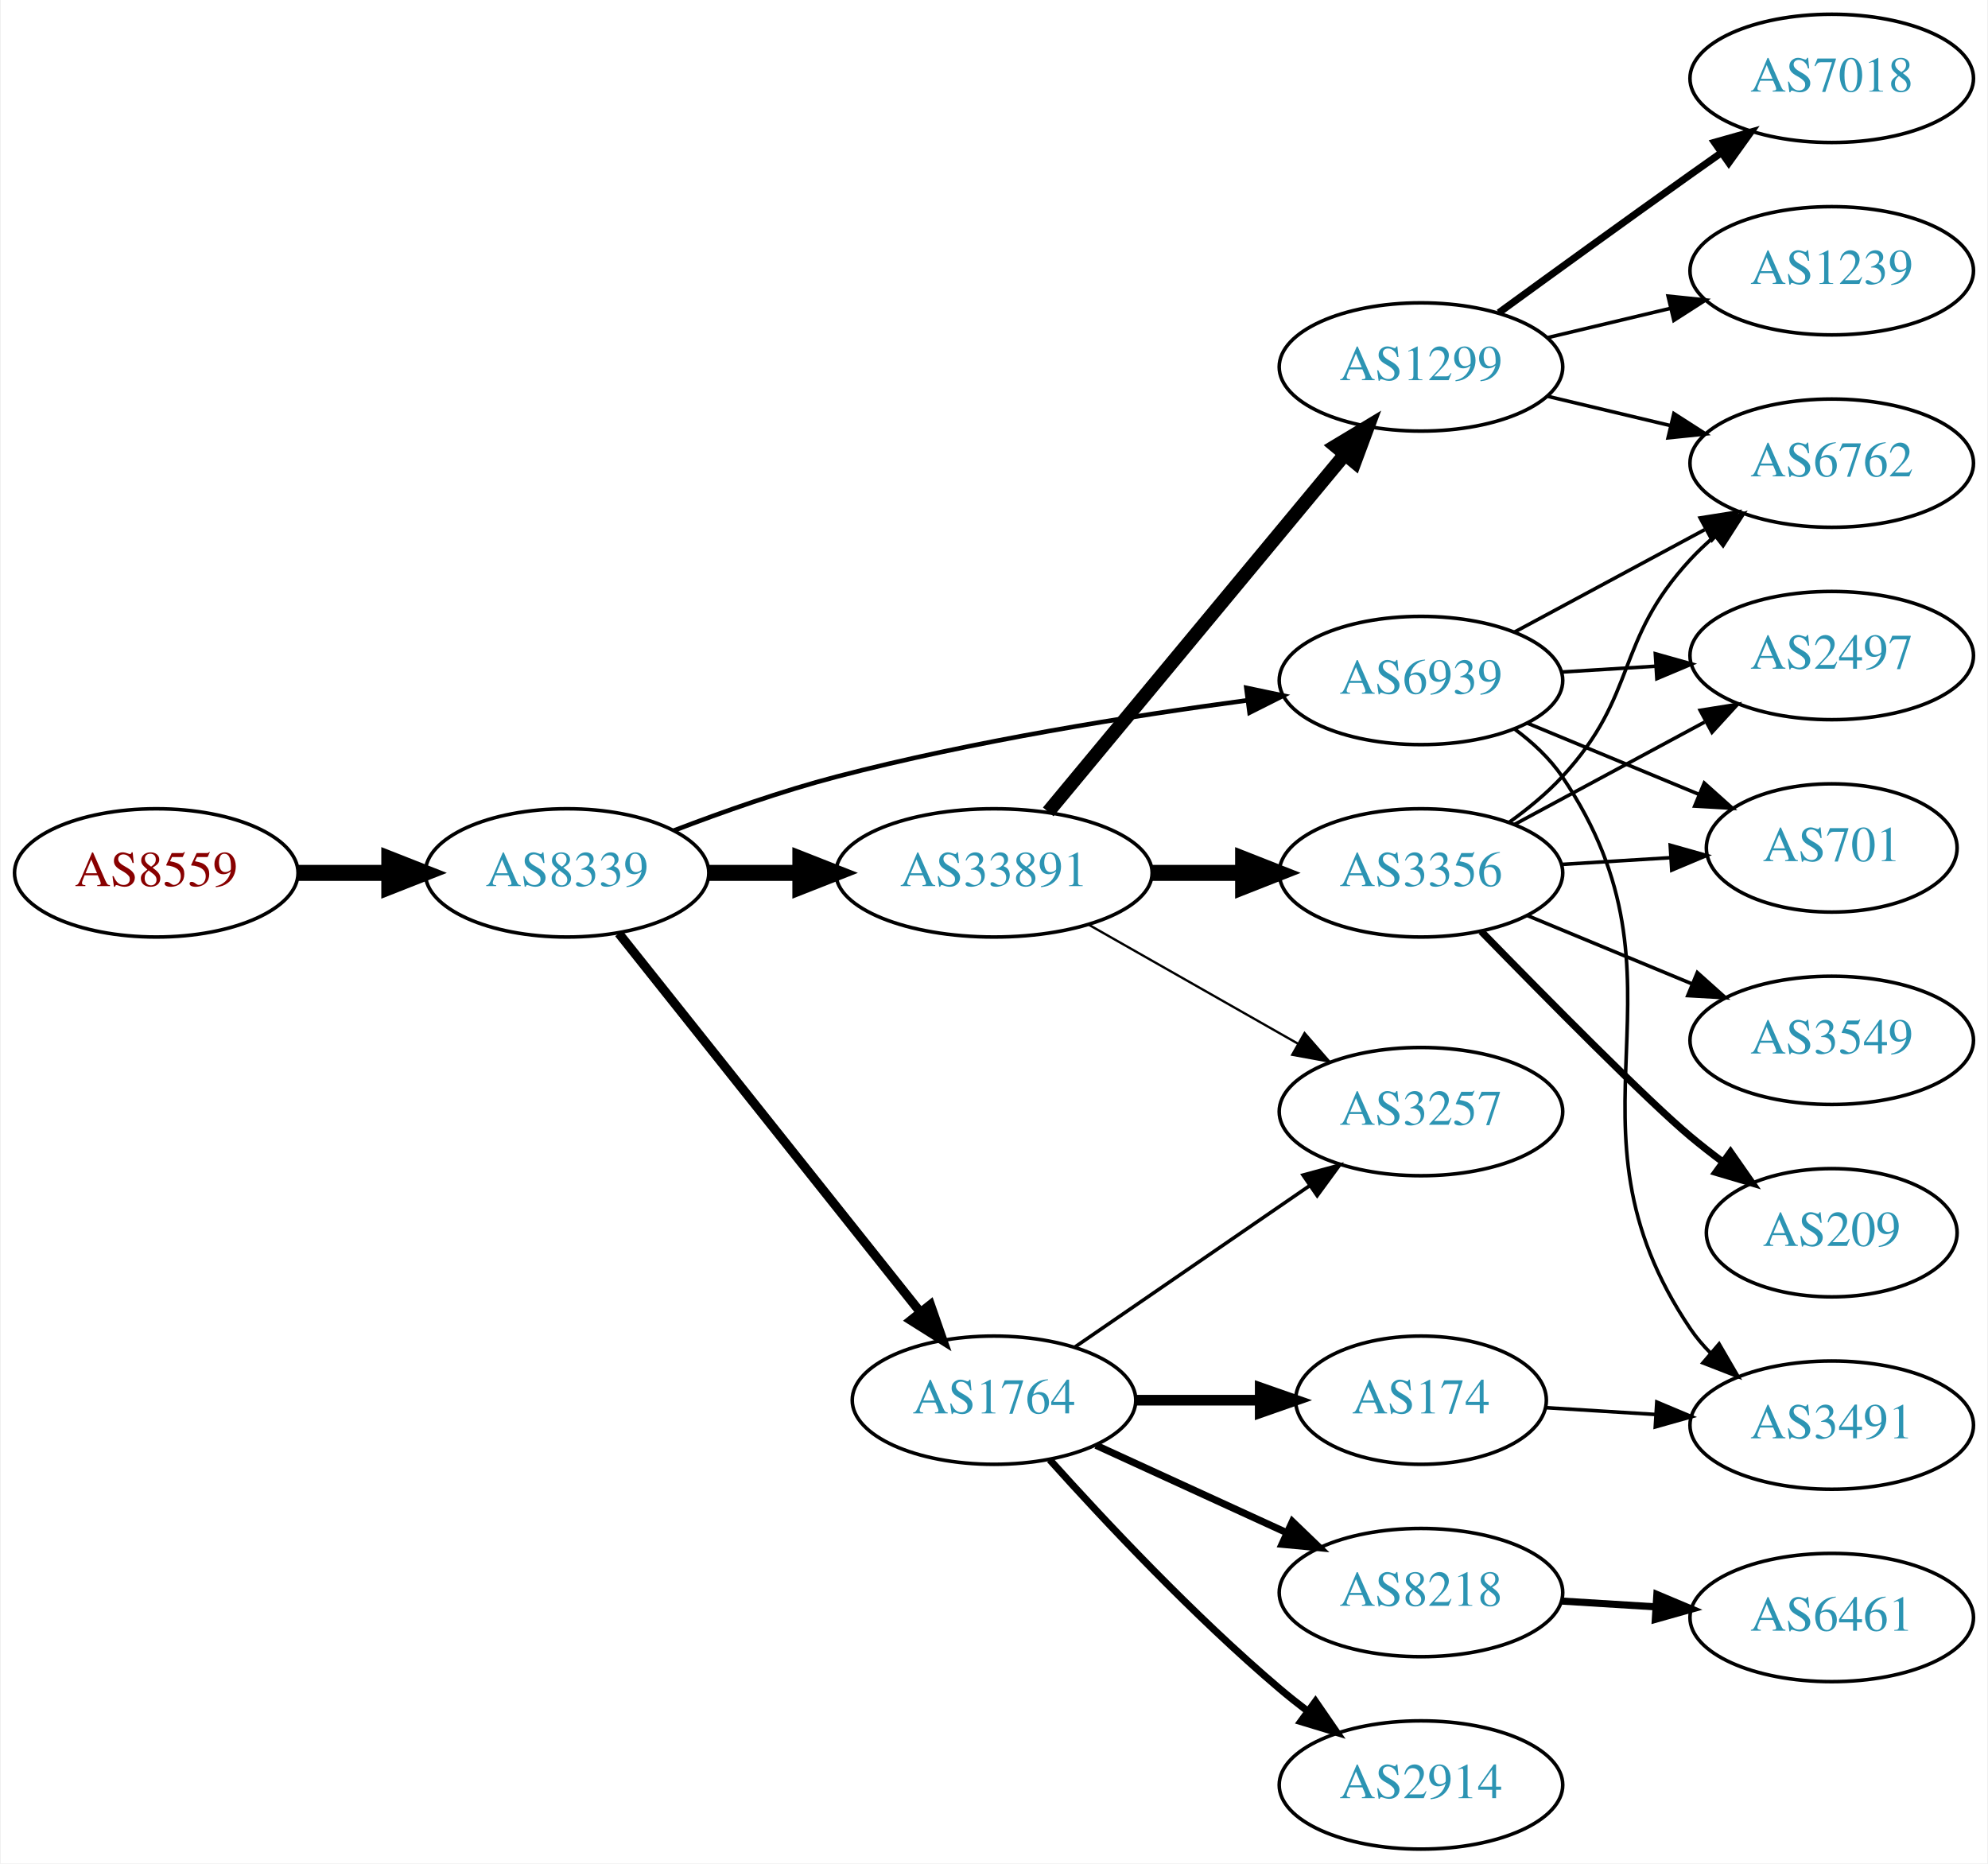
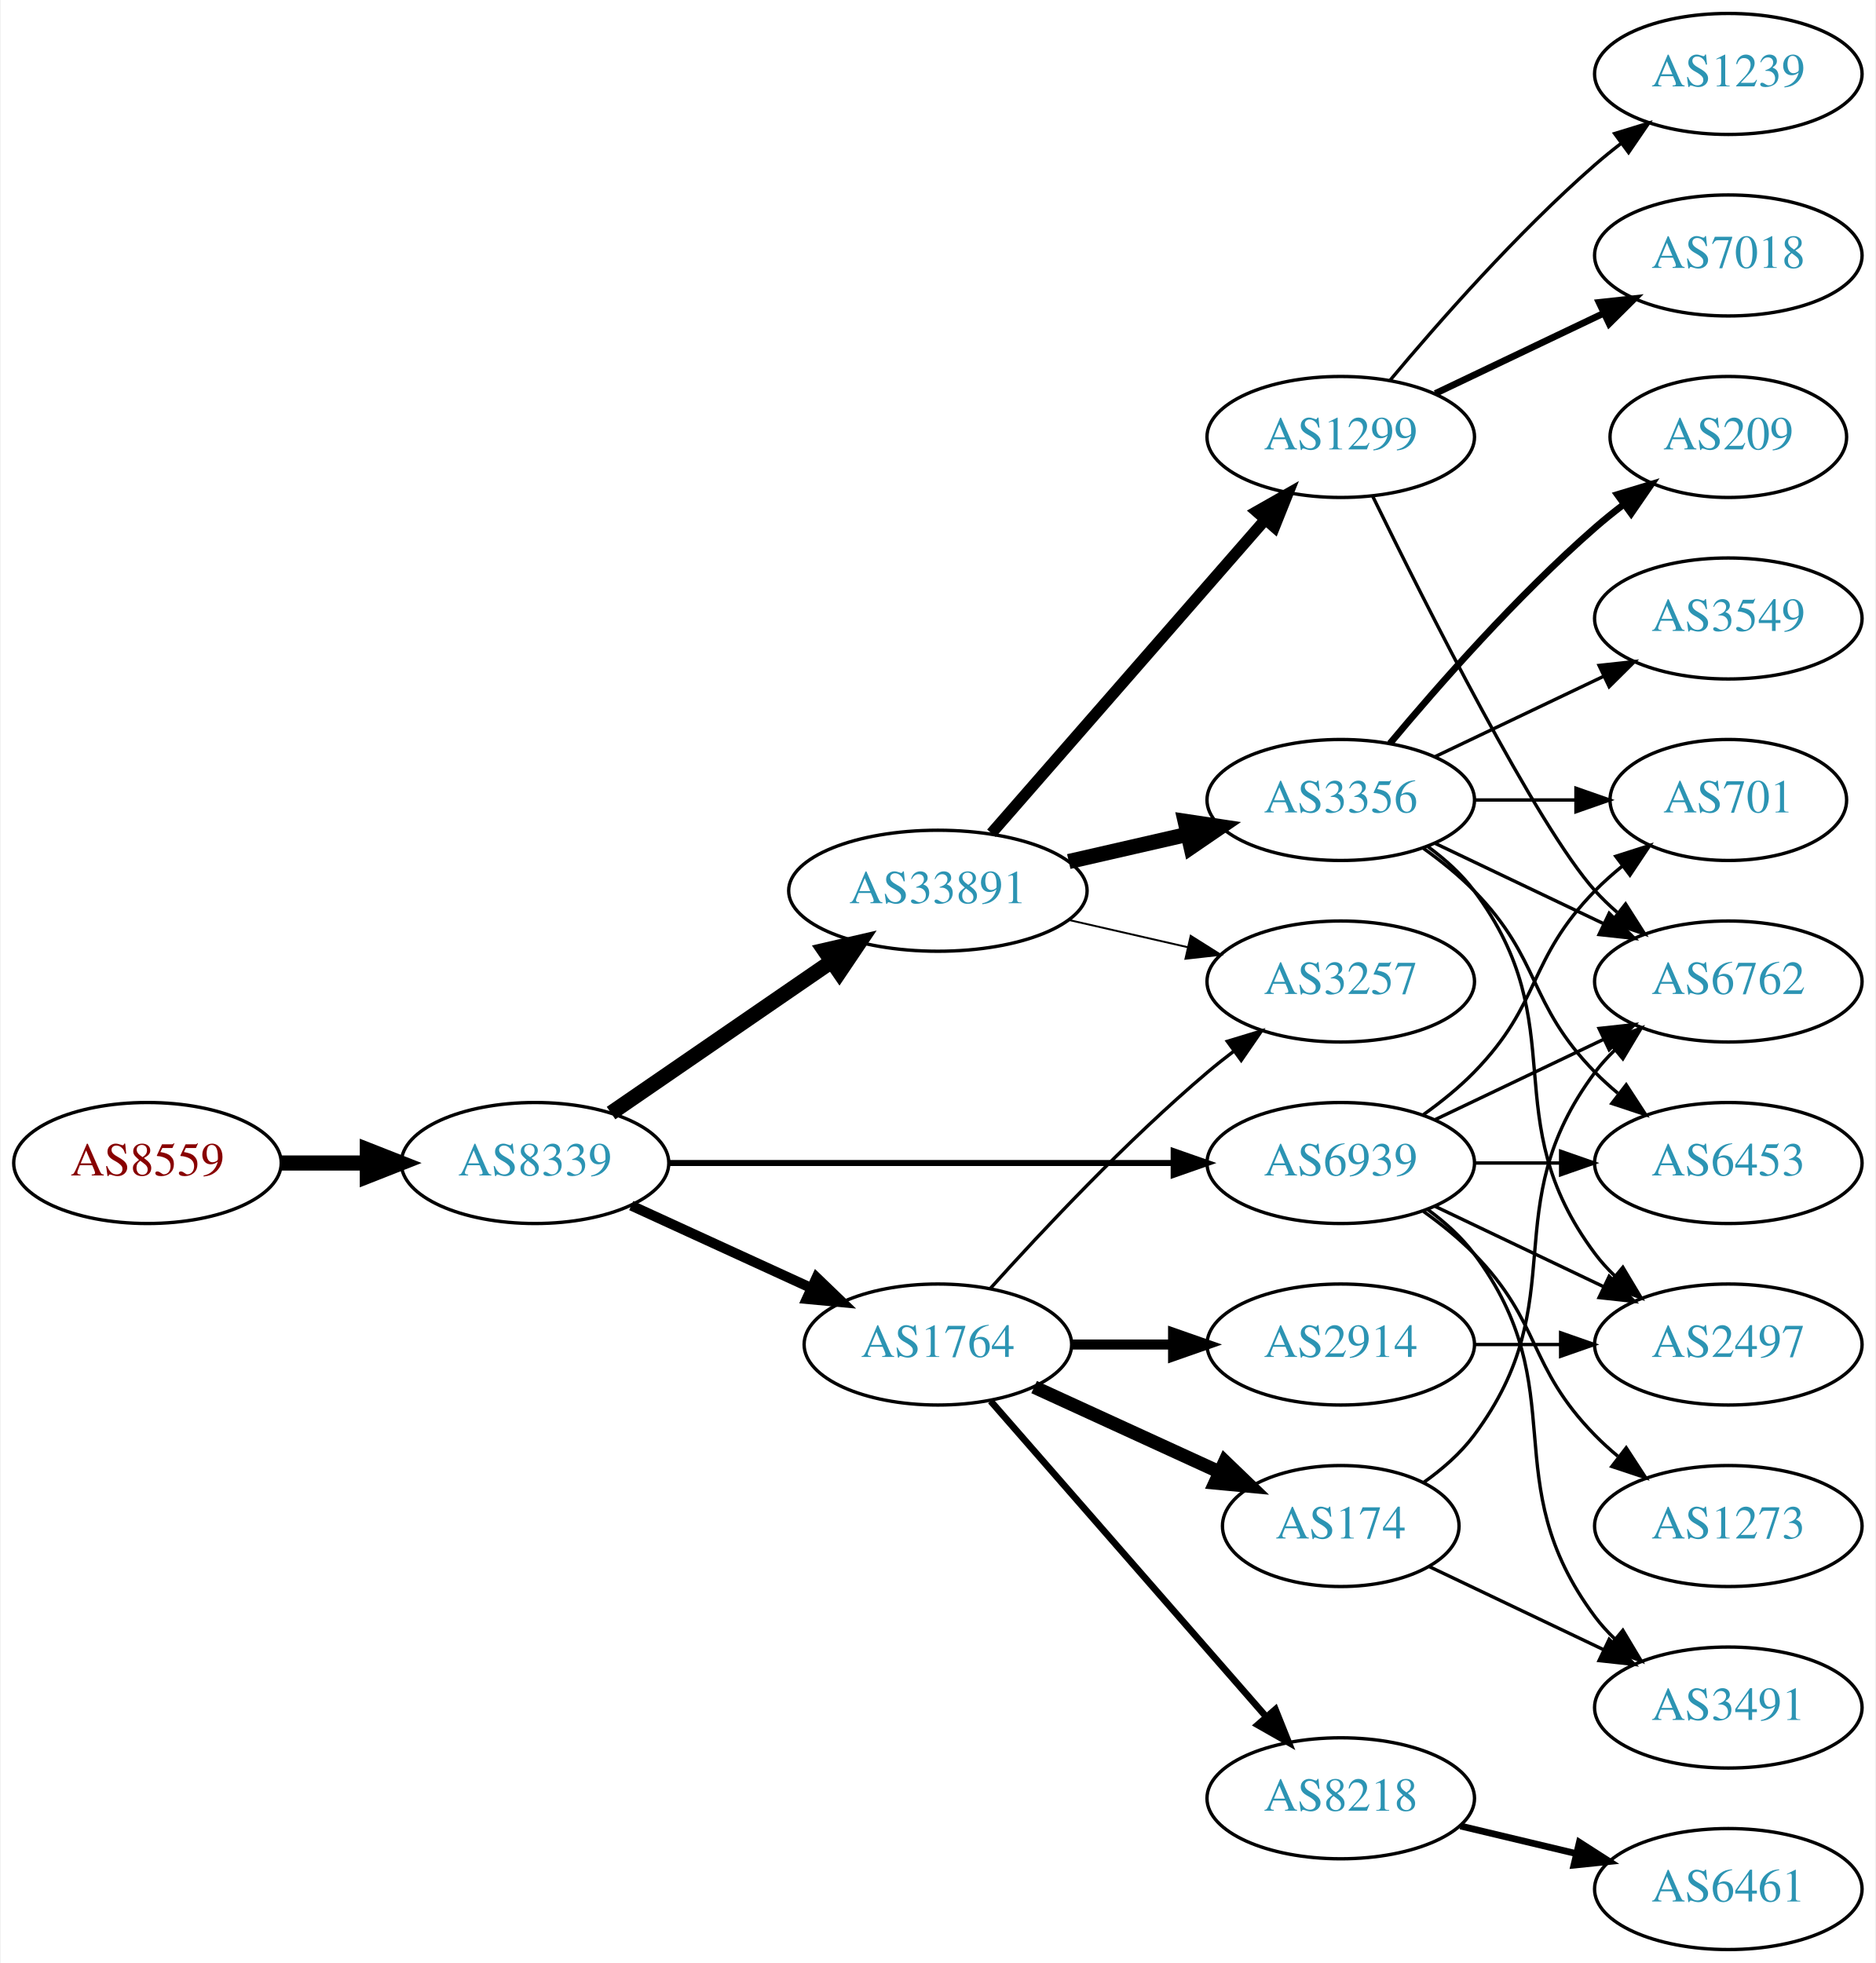
- <svg xmlns="http://www.w3.org/2000/svg" xmlns:xlink="http://www.w3.org/1999/xlink" width="558pt" height="523pt" viewBox="0.00 0.00 557.56 523.00">
-   <g id="graph0" class="graph" transform="scale(1 1) rotate(0) translate(4 519)">
-     <polygon fill="white" stroke="none" points="-4,4 -4,-519 553.564,-519 553.564,4 -4,4" />
+ <svg xmlns="http://www.w3.org/2000/svg" xmlns:xlink="http://www.w3.org/1999/xlink" width="558pt" height="584pt" viewBox="0.00 0.00 557.56 584.00">
+   <g id="graph0" class="graph" transform="scale(1 1) rotate(0) translate(4 580)">
+     <polygon fill="white" stroke="none" points="-4,4 -4,-580 553.564,-580 553.564,4 -4,4" />
    <g id="node1" class="node">
      <g id="a_node1">
        <a xlink:href="/asn/8559" xlink:title="AS8559 ~ WELLCOM [AT]">
-           <ellipse fill="#ffffff" stroke="black" cx="39.647" cy="-274" rx="39.794" ry="18" />
-           <text text-anchor="middle" x="39.647" y="-270.3" font-family="Times,serif" font-size="14.00" fill="#880000">AS8559</text>
+           <ellipse fill="#ffffff" stroke="black" cx="39.647" cy="-234" rx="39.794" ry="18" />
+           <text text-anchor="middle" x="39.647" y="-230.3" font-family="Times,serif" font-size="14.00" fill="#880000">AS8559</text>
        </a>
      </g>
    </g>
    <g id="node2" class="node">
      <g id="a_node2">
        <a xlink:href="/asn/8339" xlink:title="AS8339 ~ kabelplus GmbH [AT]">
-           <ellipse fill="#ffffff" stroke="black" cx="154.939" cy="-274" rx="39.794" ry="18" />
-           <text text-anchor="middle" x="154.939" y="-270.3" font-family="Times,serif" font-size="14.00" fill="#2c94b3">AS8339</text>
+           <ellipse fill="#ffffff" stroke="black" cx="154.939" cy="-234" rx="39.794" ry="18" />
+           <text text-anchor="middle" x="154.939" y="-230.3" font-family="Times,serif" font-size="14.00" fill="#2c94b3">AS8339</text>
        </a>
      </g>
    </g>
    <g id="edge1" class="edge">
-       <path fill="none" stroke="black" stroke-width="4.5" d="M79.319,-274C87.522,-274 96.286,-274 104.818,-274" />
-       <polygon fill="black" stroke="black" stroke-width="4.5" points="105.057,-277.938 115.057,-274 105.057,-270.063 105.057,-277.938" />
+       <path fill="none" stroke="black" stroke-width="4.5" d="M79.319,-234C87.522,-234 96.286,-234 104.818,-234" />
+       <polygon fill="black" stroke="black" stroke-width="4.5" points="105.057,-237.938 115.057,-234 105.057,-230.063 105.057,-237.938" />
    </g>
    <g id="node3" class="node">
      <g id="a_node3">
        <a xlink:href="/asn/33891" xlink:title="AS33891 ~ CORE-BACKBONE GMBH GLOBAL NETWORK [DE]">
-           <ellipse fill="#ffffff" stroke="black" cx="274.782" cy="-274" rx="44.393" ry="18" />
-           <text text-anchor="middle" x="274.782" y="-270.3" font-family="Times,serif" font-size="14.00" fill="#2c94b3">AS33891</text>
+           <ellipse fill="#ffffff" stroke="black" cx="274.782" cy="-315" rx="44.393" ry="18" />
+           <text text-anchor="middle" x="274.782" y="-311.3" font-family="Times,serif" font-size="14.00" fill="#2c94b3">AS33891</text>
        </a>
      </g>
    </g>
    <g id="edge2" class="edge">
-       <path fill="none" stroke="black" stroke-width="4.5" d="M194.852,-274C202.955,-274 211.63,-274 220.156,-274" />
-       <polygon fill="black" stroke="black" stroke-width="4.5" points="220.434,-277.938 230.434,-274 220.434,-270.063 220.434,-277.938" />
+       <path fill="none" stroke="black" stroke-width="4.5" d="M177.554,-248.857C195.926,-261.485 222.519,-279.764 243.095,-293.907" />
+       <polygon fill="black" stroke="black" stroke-width="4.5" points="241.033,-297.268 251.504,-299.687 245.494,-290.778 241.033,-297.268" />
    </g>
    <g id="node4" class="node">
      <g id="a_node4">
        <a xlink:href="/asn/1764" xlink:title="AS1764 ~ NEXTLAYER-AS [AT]">
-           <ellipse fill="#ffffff" stroke="black" cx="274.782" cy="-126" rx="39.794" ry="18" />
-           <text text-anchor="middle" x="274.782" y="-122.3" font-family="Times,serif" font-size="14.00" fill="#2c94b3">AS1764</text>
+           <ellipse fill="#ffffff" stroke="black" cx="274.782" cy="-180" rx="39.794" ry="18" />
+           <text text-anchor="middle" x="274.782" y="-176.3" font-family="Times,serif" font-size="14.00" fill="#2c94b3">AS1764</text>
        </a>
      </g>
    </g>
    <g id="edge3" class="edge">
-       <path fill="none" stroke="black" stroke-width="2.571" d="M169.457,-257.023C190.235,-230.927 230.127,-180.827 254.108,-150.708" />
-       <polygon fill="black" stroke="black" stroke-width="2.571" points="256.931,-152.783 260.422,-142.779 251.455,-148.422 256.931,-152.783" />
+       <path fill="none" stroke="black" stroke-width="3" d="M183.568,-221.339C199.525,-214.027 219.796,-204.739 237.079,-196.819" />
+       <polygon fill="black" stroke="black" stroke-width="3" points="238.693,-199.929 246.326,-192.581 235.777,-193.565 238.693,-199.929" />
    </g>
    <g id="node5" class="node">
      <g id="a_node5">
        <a xlink:href="/asn/6939" xlink:title="AS6939 ~ Hurricane Electric LLC [US]">
-           <ellipse fill="#ffffff" stroke="black" cx="394.625" cy="-328" rx="39.794" ry="18" />
-           <text text-anchor="middle" x="394.625" y="-324.3" font-family="Times,serif" font-size="14.00" fill="#2c94b3">AS6939</text>
+           <ellipse fill="#ffffff" stroke="black" cx="394.625" cy="-234" rx="39.794" ry="18" />
+           <text text-anchor="middle" x="394.625" y="-230.3" font-family="Times,serif" font-size="14.00" fill="#2c94b3">AS6939</text>
        </a>
      </g>
    </g>
    <g id="edge4" class="edge">
-       <path fill="none" stroke="black" stroke-width="1.286" d="M184.974,-285.903C198.632,-291.138 215.252,-296.993 230.586,-301 268.784,-310.981 313.025,-318.033 345.775,-322.421" />
-       <polygon fill="black" stroke="black" stroke-width="1.286" points="345.614,-325.93 355.983,-323.753 346.519,-318.989 345.614,-325.93" />
+       <path fill="none" stroke="black" stroke-width="1.8" d="M194.657,-234C235.575,-234 300.215,-234 344.649,-234" />
+       <polygon fill="black" stroke="black" stroke-width="1.8" points="344.924,-237.5 354.924,-234 344.924,-230.5 344.924,-237.5" />
    </g>
    <g id="node6" class="node">
      <g id="a_node6">
        <a xlink:href="/asn/1299" xlink:title="AS1299 ~ Telia Carrier [EU]">
-           <ellipse fill="#ffffff" stroke="black" cx="394.625" cy="-416" rx="39.794" ry="18" />
-           <text text-anchor="middle" x="394.625" y="-412.3" font-family="Times,serif" font-size="14.00" fill="#2c94b3">AS1299</text>
+           <ellipse fill="#ffffff" stroke="black" cx="394.625" cy="-450" rx="39.794" ry="18" />
+           <text text-anchor="middle" x="394.625" y="-446.3" font-family="Times,serif" font-size="14.00" fill="#2c94b3">AS1299</text>
        </a>
      </g>
    </g>
    <g id="edge5" class="edge">
-       <path fill="none" stroke="black" stroke-width="3.857" d="M289.997,-291.129C310.723,-316.104 349.354,-362.654 373.145,-391.322" />
-       <polygon fill="black" stroke="black" stroke-width="3.857" points="370.646,-393.792 379.726,-399.252 376.033,-389.321 370.646,-393.792" />
+       <path fill="none" stroke="black" stroke-width="3.375" d="M290.707,-332.098C311.249,-355.631 348.368,-398.155 371.965,-425.187" />
+       <polygon fill="black" stroke="black" stroke-width="3.375" points="369.608,-427.809 378.821,-433.041 374.882,-423.206 369.608,-427.809" />
    </g>
    <g id="node7" class="node">
      <g id="a_node7">
-         <a xlink:href="/asn/3257" xlink:title="AS3257 ~ GTT [DE]">
-           <ellipse fill="#ffffff" stroke="black" cx="394.625" cy="-207" rx="39.794" ry="18" />
-           <text text-anchor="middle" x="394.625" y="-203.3" font-family="Times,serif" font-size="14.00" fill="#2c94b3">AS3257</text>
+         <a xlink:href="/asn/3356" xlink:title="AS3356 ~ Level 3 Parent, LLC [US]">
+           <ellipse fill="#ffffff" stroke="black" cx="394.625" cy="-342" rx="39.794" ry="18" />
+           <text text-anchor="middle" x="394.625" y="-338.3" font-family="Times,serif" font-size="14.00" fill="#2c94b3">AS3356</text>
        </a>
      </g>
    </g>
    <g id="edge6" class="edge">
-       <path fill="none" stroke="black" stroke-width="0.643" d="M301.352,-259.462C318.571,-249.672 341.457,-236.66 360.128,-226.045" />
-       <polygon fill="black" stroke="black" stroke-width="0.643" points="361.949,-229.036 368.912,-221.05 358.489,-222.95 361.949,-229.036" />
+       <path fill="none" stroke="black" stroke-width="4.5" d="M313.717,-323.692C324.957,-326.267 337.37,-329.111 348.993,-331.774" />
+       <polygon fill="black" stroke="black" stroke-width="4.5" points="348.328,-335.661 358.955,-334.057 350.087,-327.985 348.328,-335.661" />
    </g>
    <g id="node8" class="node">
      <g id="a_node8">
-         <a xlink:href="/asn/3356" xlink:title="AS3356 ~ Level 3 Parent, LLC [US]">
-           <ellipse fill="#ffffff" stroke="black" cx="394.625" cy="-274" rx="39.794" ry="18" />
-           <text text-anchor="middle" x="394.625" y="-270.3" font-family="Times,serif" font-size="14.00" fill="#2c94b3">AS3356</text>
+         <a xlink:href="/asn/3257" xlink:title="AS3257 ~ GTT [DE]">
+           <ellipse fill="#ffffff" stroke="black" cx="394.625" cy="-288" rx="39.794" ry="18" />
+           <text text-anchor="middle" x="394.625" y="-284.3" font-family="Times,serif" font-size="14.00" fill="#2c94b3">AS3257</text>
        </a>
      </g>
    </g>
    <g id="edge7" class="edge">
-       <path fill="none" stroke="black" stroke-width="4.5" d="M318.993,-274C327.306,-274 336.068,-274 344.551,-274" />
-       <polygon fill="black" stroke="black" stroke-width="4.5" points="344.709,-277.938 354.709,-274 344.709,-270.063 344.709,-277.938" />
-     </g>
-     <g id="edge11" class="edge">
-       <path fill="none" stroke="black" d="M297.396,-140.857C315.885,-153.565 342.698,-171.995 363.328,-186.175" />
-       <polygon fill="black" stroke="black" points="361.525,-189.183 371.748,-191.963 365.49,-183.414 361.525,-189.183" />
-     </g>
-     <g id="node9" class="node">
-       <g id="a_node9">
-         <a xlink:href="/asn/8218" xlink:title="AS8218 ~ legacy Neotelecoms [FR]">
-           <ellipse fill="#ffffff" stroke="black" cx="394.625" cy="-72" rx="39.794" ry="18" />
-           <text text-anchor="middle" x="394.625" y="-68.3" font-family="Times,serif" font-size="14.00" fill="#2c94b3">AS8218</text>
-         </a>
-       </g>
-     </g>
-     <g id="edge8" class="edge">
-       <path fill="none" stroke="black" stroke-width="2" d="M303.411,-113.339C319.368,-106.027 339.638,-96.739 356.921,-88.819" />
-       <polygon fill="black" stroke="black" stroke-width="2" points="358.536,-91.929 366.169,-84.581 355.62,-85.565 358.536,-91.929" />
-     </g>
-     <g id="node10" class="node">
-       <g id="a_node10">
+       <path fill="none" stroke="black" stroke-width="0.562" d="M313.717,-306.308C324.957,-303.733 337.37,-300.889 348.993,-298.226" />
+       <polygon fill="black" stroke="black" stroke-width="0.562" points="349.989,-301.588 358.955,-295.943 348.426,-294.765 349.989,-301.588" />
+     </g>
+     <g id="edge17" class="edge">
+       <path fill="none" stroke="black" d="M290.428,-196.725C305.729,-213.765 330.826,-240.523 354.978,-261 357.475,-263.117 360.136,-265.232 362.847,-267.293" />
+       <polygon fill="black" stroke="black" points="360.884,-270.194 371.023,-273.266 365.013,-264.541 360.884,-270.194" />
+     </g>
+     <g id="node15" class="node">
+       <g id="a_node15">
        <a xlink:href="/asn/2914" xlink:title="AS2914 ~ NTT America, Inc. [US]">
-           <ellipse fill="#ffffff" stroke="black" cx="394.625" cy="-18" rx="39.794" ry="18" />
-           <text text-anchor="middle" x="394.625" y="-14.3" font-family="Times,serif" font-size="14.00" fill="#2c94b3">AS2914</text>
-         </a>
-       </g>
-     </g>
-     <g id="edge9" class="edge">
-       <path fill="none" stroke="black" stroke-width="2" d="M290.428,-109.275C305.729,-92.235 330.826,-65.477 354.978,-45 357.475,-42.883 360.136,-40.768 362.847,-38.707" />
-       <polygon fill="black" stroke="black" stroke-width="2" points="365.013,-41.459 371.023,-32.734 360.884,-35.806 365.013,-41.459" />
-     </g>
-     <g id="node11" class="node">
-       <g id="a_node11">
+           <ellipse fill="#ffffff" stroke="black" cx="394.625" cy="-180" rx="39.794" ry="18" />
+           <text text-anchor="middle" x="394.625" y="-176.3" font-family="Times,serif" font-size="14.00" fill="#2c94b3">AS2914</text>
+         </a>
+       </g>
+     </g>
+     <g id="edge14" class="edge">
+       <path fill="none" stroke="black" stroke-width="3" d="M314.695,-180C324.248,-180 334.598,-180 344.56,-180" />
+       <polygon fill="black" stroke="black" stroke-width="3" points="344.753,-183.5 354.753,-180 344.753,-176.5 344.753,-183.5" />
+     </g>
+     <g id="node16" class="node">
+       <g id="a_node16">
        <a xlink:href="/asn/174" xlink:title="AS174 ~ Cogent Communications [US]">
          <ellipse fill="#ffffff" stroke="black" cx="394.625" cy="-126" rx="35.194" ry="18" />
          <text text-anchor="middle" x="394.625" y="-122.3" font-family="Times,serif" font-size="14.00" fill="#2c94b3">AS174</text>
        </a>
      </g>
    </g>
+     <g id="edge15" class="edge">
+       <path fill="none" stroke="black" stroke-width="4" d="M303.411,-167.339C319.827,-159.817 340.809,-150.202 358.406,-142.139" />
+       <polygon fill="black" stroke="black" stroke-width="4" points="360.15,-145.189 367.783,-137.842 357.234,-138.826 360.15,-145.189" />
+     </g>
+     <g id="node17" class="node">
+       <g id="a_node17">
+         <a xlink:href="/asn/8218" xlink:title="AS8218 ~ legacy Neotelecoms [FR]">
+           <ellipse fill="#ffffff" stroke="black" cx="394.625" cy="-45" rx="39.794" ry="18" />
+           <text text-anchor="middle" x="394.625" y="-41.3" font-family="Times,serif" font-size="14.00" fill="#2c94b3">AS8218</text>
+         </a>
+       </g>
+     </g>
+     <g id="edge16" class="edge">
+       <path fill="none" stroke="black" stroke-width="2" d="M290.469,-163.175C311.045,-139.603 348.583,-96.6 372.256,-69.48" />
+       <polygon fill="black" stroke="black" stroke-width="2" points="375.184,-71.448 379.123,-61.613 369.91,-66.845 375.184,-71.448" />
+     </g>
+     <g id="node9" class="node">
+       <g id="a_node9">
+         <a xlink:href="/asn/6453" xlink:title="AS6453 ~ TATA COMMUNICATIONS (AMERICA) INC [US]">
+           <ellipse fill="#ffffff" stroke="black" cx="509.918" cy="-234" rx="39.794" ry="18" />
+           <text text-anchor="middle" x="509.918" y="-230.3" font-family="Times,serif" font-size="14.00" fill="#2c94b3">AS6453</text>
+         </a>
+       </g>
+     </g>
+     <g id="edge26" class="edge">
+       <path fill="none" stroke="black" d="M434.297,-234C442.5,-234 451.264,-234 459.796,-234" />
+       <polygon fill="black" stroke="black" points="460.035,-237.5 470.035,-234 460.035,-230.5 460.035,-237.5" />
+     </g>
+     <g id="node11" class="node">
+       <g id="a_node11">
+         <a xlink:href="/asn/701" xlink:title="AS701 ~ UUNET [US]">
+           <ellipse fill="#ffffff" stroke="black" cx="509.918" cy="-342" rx="35.194" ry="18" />
+           <text text-anchor="middle" x="509.918" y="-338.3" font-family="Times,serif" font-size="14.00" fill="#2c94b3">AS701</text>
+         </a>
+       </g>
+     </g>
+     <g id="edge25" class="edge">
+       <path fill="none" stroke="black" d="M419.219,-248.389C424.475,-252.148 429.806,-256.437 434.271,-261 454.443,-281.617 450.099,-294.383 470.271,-315 472.75,-317.534 475.497,-319.983 478.349,-322.304" />
+       <polygon fill="black" stroke="black" points="476.441,-325.248 486.535,-328.468 480.652,-319.657 476.441,-325.248" />
+     </g>
+     <g id="node12" class="node">
+       <g id="a_node12">
+         <a xlink:href="/asn/6762" xlink:title="AS6762 ~ TELECOM ITALIA SPARKLE S.p.A. [IT]">
+           <ellipse fill="#ffffff" stroke="black" cx="509.918" cy="-288" rx="39.794" ry="18" />
+           <text text-anchor="middle" x="509.918" y="-284.3" font-family="Times,serif" font-size="14.00" fill="#2c94b3">AS6762</text>
+         </a>
+       </g>
+     </g>
+     <g id="edge28" class="edge">
+       <path fill="none" stroke="black" d="M422.761,-246.934C437.755,-254.081 456.576,-263.052 472.799,-270.785" />
+       <polygon fill="black" stroke="black" points="471.469,-274.028 482.002,-275.171 474.481,-267.709 471.469,-274.028" />
+     </g>
+     <g id="node14" class="node">
+       <g id="a_node14">
+         <a xlink:href="/asn/2497" xlink:title="AS2497 ~ Internet Initiative Japan Inc. [JP]">
+           <ellipse fill="#ffffff" stroke="black" cx="509.918" cy="-180" rx="39.794" ry="18" />
+           <text text-anchor="middle" x="509.918" y="-176.3" font-family="Times,serif" font-size="14.00" fill="#2c94b3">AS2497</text>
+         </a>
+       </g>
+     </g>
+     <g id="edge29" class="edge">
+       <path fill="none" stroke="black" d="M422.761,-221.066C437.755,-213.919 456.576,-204.948 472.799,-197.215" />
+       <polygon fill="black" stroke="black" points="474.481,-200.291 482.002,-192.829 471.469,-193.972 474.481,-200.291" />
+     </g>
+     <g id="node20" class="node">
+       <g id="a_node20">
+         <a xlink:href="/asn/3491" xlink:title="AS3491 ~ PCCW Global, Inc. [US]">
+           <ellipse fill="#ffffff" stroke="black" cx="509.918" cy="-72" rx="39.794" ry="18" />
+           <text text-anchor="middle" x="509.918" y="-68.3" font-family="Times,serif" font-size="14.00" fill="#2c94b3">AS3491</text>
+         </a>
+       </g>
+     </g>
+     <g id="edge30" class="edge">
+       <path fill="none" stroke="black" d="M420.555,-220.118C425.631,-216.389 430.549,-211.984 434.271,-207 464.542,-166.458 440,-139.542 470.271,-99 472.016,-96.664 474.023,-94.455 476.186,-92.383" />
+       <polygon fill="black" stroke="black" points="478.546,-94.973 483.987,-85.882 474.064,-89.595 478.546,-94.973" />
+     </g>
+     <g id="node22" class="node">
+       <g id="a_node22">
+         <a xlink:href="/asn/1273" xlink:title="AS1273 ~ Vodafone Group PLC [EU]">
+           <ellipse fill="#ffffff" stroke="black" cx="509.918" cy="-126" rx="39.794" ry="18" />
+           <text text-anchor="middle" x="509.918" y="-122.3" font-family="Times,serif" font-size="14.00" fill="#2c94b3">AS1273</text>
+         </a>
+       </g>
+     </g>
+     <g id="edge27" class="edge">
+       <path fill="none" stroke="black" d="M419.219,-219.611C424.475,-215.852 429.806,-211.563 434.271,-207 454.443,-186.383 450.099,-173.617 470.271,-153 472.364,-150.861 474.647,-148.782 477.024,-146.79" />
+       <polygon fill="black" stroke="black" points="479.542,-149.268 485.323,-140.389 475.267,-143.725 479.542,-149.268" />
+     </g>
+     <g id="edge21" class="edge">
+       <path fill="none" stroke="black" d="M404.062,-432.489C419.681,-400.491 453.067,-334.107 470.271,-315 472.273,-312.776 474.492,-310.637 476.825,-308.603" />
+       <polygon fill="black" stroke="black" points="479.355,-311.065 485.044,-302.127 475.023,-305.567 479.355,-311.065" />
+     </g>
+     <g id="node18" class="node">
+       <g id="a_node18">
+         <a xlink:href="/asn/7018" xlink:title="AS7018 ~ AT&amp;T Services, Inc. [US]">
+           <ellipse fill="#ffffff" stroke="black" cx="509.918" cy="-504" rx="39.794" ry="18" />
+           <text text-anchor="middle" x="509.918" y="-500.3" font-family="Times,serif" font-size="14.00" fill="#2c94b3">AS7018</text>
+         </a>
+       </g>
+     </g>
+     <g id="edge19" class="edge">
+       <path fill="none" stroke="black" stroke-width="2" d="M422.761,-462.934C437.755,-470.081 456.576,-479.052 472.799,-486.785" />
+       <polygon fill="black" stroke="black" stroke-width="2" points="471.469,-490.028 482.002,-491.171 474.481,-483.709 471.469,-490.028" />
+     </g>
+     <g id="node19" class="node">
+       <g id="a_node19">
+         <a xlink:href="/asn/1239" xlink:title="AS1239 ~ Sprint [US]">
+           <ellipse fill="#ffffff" stroke="black" cx="509.918" cy="-558" rx="39.794" ry="18" />
+           <text text-anchor="middle" x="509.918" y="-554.3" font-family="Times,serif" font-size="14.00" fill="#2c94b3">AS1239</text>
+         </a>
+       </g>
+     </g>
+     <g id="edge20" class="edge">
+       <path fill="none" stroke="black" d="M409.255,-466.817C423.537,-483.929 447.084,-510.745 470.271,-531 472.737,-533.154 475.375,-535.294 478.073,-537.372" />
+       <polygon fill="black" stroke="black" points="476.098,-540.264 486.227,-543.37 480.246,-534.625 476.098,-540.264" />
+     </g>
+     <g id="edge8" class="edge">
+       <path fill="none" stroke="black" d="M419.219,-327.611C424.475,-323.852 429.806,-319.563 434.271,-315 454.443,-294.383 450.099,-281.617 470.271,-261 472.364,-258.861 474.647,-256.782 477.024,-254.79" />
+       <polygon fill="black" stroke="black" points="479.542,-257.268 485.323,-248.389 475.267,-251.725 479.542,-257.268" />
+     </g>
+     <g id="node10" class="node">
+       <g id="a_node10">
+         <a xlink:href="/asn/3549" xlink:title="AS3549 ~ Level 3 Parent, LLC [US]">
+           <ellipse fill="#ffffff" stroke="black" cx="509.918" cy="-396" rx="39.794" ry="18" />
+           <text text-anchor="middle" x="509.918" y="-392.3" font-family="Times,serif" font-size="14.00" fill="#2c94b3">AS3549</text>
+         </a>
+       </g>
+     </g>
+     <g id="edge9" class="edge">
+       <path fill="none" stroke="black" d="M422.761,-354.934C437.755,-362.081 456.576,-371.052 472.799,-378.785" />
+       <polygon fill="black" stroke="black" points="471.469,-382.028 482.002,-383.171 474.481,-375.709 471.469,-382.028" />
+     </g>
    <g id="edge10" class="edge">
-       <path fill="none" stroke="black" stroke-width="3" d="M314.695,-126C325.782,-126 337.941,-126 349.323,-126" />
-       <polygon fill="black" stroke="black" stroke-width="3" points="349.505,-129.5 359.505,-126 349.505,-122.5 349.505,-129.5" />
+       <path fill="none" stroke="black" d="M434.297,-342C444.002,-342 454.493,-342 464.456,-342" />
+       <polygon fill="black" stroke="black" points="464.592,-345.5 474.592,-342 464.592,-338.5 464.592,-345.5" />
+     </g>
+     <g id="edge11" class="edge">
+       <path fill="none" stroke="black" d="M422.761,-329.066C437.755,-321.919 456.576,-312.948 472.799,-305.215" />
+       <polygon fill="black" stroke="black" points="474.481,-308.291 482.002,-300.829 471.469,-301.972 474.481,-308.291" />
    </g>
    <g id="node13" class="node">
      <g id="a_node13">
-         <a xlink:href="/asn/3491" xlink:title="AS3491 ~ PCCW Global, Inc. [US]">
-           <ellipse fill="#ffffff" stroke="black" cx="509.918" cy="-119" rx="39.794" ry="18" />
-           <text text-anchor="middle" x="509.918" y="-115.3" font-family="Times,serif" font-size="14.00" fill="#2c94b3">AS3491</text>
+         <a xlink:href="/asn/209" xlink:title="AS209 ~ CenturyLink Communications, LLC [US]">
+           <ellipse fill="#ffffff" stroke="black" cx="509.918" cy="-450" rx="35.194" ry="18" />
+           <text text-anchor="middle" x="509.918" y="-446.3" font-family="Times,serif" font-size="14.00" fill="#2c94b3">AS209</text>
+         </a>
+       </g>
+     </g>
+     <g id="edge12" class="edge">
+       <path fill="none" stroke="black" stroke-width="2" d="M409.255,-358.817C423.537,-375.929 447.084,-402.745 470.271,-423 472.941,-425.332 475.814,-427.648 478.744,-429.886" />
+       <polygon fill="black" stroke="black" stroke-width="2" points="476.895,-432.87 487.035,-435.939 481.022,-427.216 476.895,-432.87" />
+     </g>
+     <g id="edge13" class="edge">
+       <path fill="none" stroke="black" d="M420.555,-328.118C425.631,-324.389 430.549,-319.984 434.271,-315 464.542,-274.458 440,-247.542 470.271,-207 472.016,-204.664 474.023,-202.455 476.186,-200.383" />
+       <polygon fill="black" stroke="black" points="478.546,-202.973 483.987,-193.882 474.064,-197.595 478.546,-202.973" />
+     </g>
+     <g id="edge18" class="edge">
+       <path fill="none" stroke="black" d="M434.297,-180C442.5,-180 451.264,-180 459.796,-180" />
+       <polygon fill="black" stroke="black" points="460.035,-183.5 470.035,-180 460.035,-176.5 460.035,-183.5" />
+     </g>
+     <g id="edge23" class="edge">
+       <path fill="none" stroke="black" d="M419.351,-139.011C424.847,-142.919 430.256,-147.622 434.271,-153 464.542,-193.542 440,-220.458 470.271,-261 472.016,-263.336 474.023,-265.545 476.186,-267.617" />
+       <polygon fill="black" stroke="black" points="474.064,-270.405 483.987,-274.118 478.546,-265.027 474.064,-270.405" />
+     </g>
+     <g id="edge22" class="edge">
+       <path fill="none" stroke="black" d="M421.05,-113.881C436.352,-106.587 456.076,-97.186 472.958,-89.14" />
+       <polygon fill="black" stroke="black" points="474.477,-92.293 481.998,-84.831 471.465,-85.974 474.477,-92.293" />
+     </g>
+     <g id="node21" class="node">
+       <g id="a_node21">
+         <a xlink:href="/asn/6461" xlink:title="AS6461 ~ Zayo Bandwidth [US]">
+           <ellipse fill="#ffffff" stroke="black" cx="509.918" cy="-18" rx="39.794" ry="18" />
+           <text text-anchor="middle" x="509.918" y="-14.3" font-family="Times,serif" font-size="14.00" fill="#2c94b3">AS6461</text>
        </a>
      </g>
    </g>
    <g id="edge24" class="edge">
-       <path fill="none" stroke="black" d="M420.907,-314.368C425.965,-310.626 430.787,-306.153 434.271,-301 473.888,-242.415 430.654,-204.585 470.271,-146 471.904,-143.585 473.832,-141.319 475.939,-139.207" />
-       <polygon fill="black" stroke="black" points="478.306,-141.789 483.635,-132.632 473.759,-136.467 478.306,-141.789" />
-     </g>
-     <g id="node14" class="node">
-       <g id="a_node14">
-         <a xlink:href="/asn/6762" xlink:title="AS6762 ~ TELECOM ITALIA SPARKLE S.p.A. [IT]">
-           <ellipse fill="#ffffff" stroke="black" cx="509.918" cy="-389" rx="39.794" ry="18" />
-           <text text-anchor="middle" x="509.918" y="-385.3" font-family="Times,serif" font-size="14.00" fill="#2c94b3">AS6762</text>
-         </a>
-       </g>
-     </g>
-     <g id="edge25" class="edge">
-       <path fill="none" stroke="black" d="M420.768,-341.538C436.499,-350.008 456.983,-361.037 474.245,-370.331" />
-       <polygon fill="black" stroke="black" points="472.989,-373.63 483.453,-375.289 476.307,-367.467 472.989,-373.63" />
-     </g>
-     <g id="node17" class="node">
-       <g id="a_node17">
-         <a xlink:href="/asn/701" xlink:title="AS701 ~ UUNET [US]">
-           <ellipse fill="#ffffff" stroke="black" cx="509.918" cy="-281" rx="35.194" ry="18" />
-           <text text-anchor="middle" x="509.918" y="-277.3" font-family="Times,serif" font-size="14.00" fill="#2c94b3">AS701</text>
-         </a>
-       </g>
-     </g>
-     <g id="edge22" class="edge">
-       <path fill="none" stroke="black" d="M424.506,-316.018C439.165,-309.937 457.119,-302.489 472.694,-296.027" />
-       <polygon fill="black" stroke="black" points="474.138,-299.218 482.034,-292.153 471.456,-292.752 474.138,-299.218" />
-     </g>
-     <g id="node18" class="node">
-       <g id="a_node18">
-         <a xlink:href="/asn/2497" xlink:title="AS2497 ~ Internet Initiative Japan Inc. [JP]">
-           <ellipse fill="#ffffff" stroke="black" cx="509.918" cy="-335" rx="39.794" ry="18" />
-           <text text-anchor="middle" x="509.918" y="-331.3" font-family="Times,serif" font-size="14.00" fill="#2c94b3">AS2497</text>
-         </a>
-       </g>
-     </g>
-     <g id="edge23" class="edge">
-       <path fill="none" stroke="black" d="M433.98,-330.37C442.47,-330.894 451.574,-331.457 460.408,-332.003" />
-       <polygon fill="black" stroke="black" points="460.404,-335.509 470.601,-332.633 460.836,-328.522 460.404,-335.509" />
-     </g>
-     <g id="edge19" class="edge">
-       <path fill="none" stroke="black" d="M430.232,-407.752C441.103,-405.162 453.257,-402.265 464.7,-399.538" />
-       <polygon fill="black" stroke="black" points="465.606,-402.92 474.522,-397.197 463.983,-396.111 465.606,-402.92" />
-     </g>
-     <g id="node19" class="node">
-       <g id="a_node19">
-         <a xlink:href="/asn/7018" xlink:title="AS7018 ~ AT&amp;T Services, Inc. [US]">
-           <ellipse fill="#ffffff" stroke="black" cx="509.918" cy="-497" rx="39.794" ry="18" />
-           <text text-anchor="middle" x="509.918" y="-493.3" font-family="Times,serif" font-size="14.00" fill="#2c94b3">AS7018</text>
-         </a>
-       </g>
-     </g>
-     <g id="edge20" class="edge">
-       <path fill="none" stroke="black" stroke-width="2" d="M416.473,-431.222C431.407,-442.091 452.02,-457.025 470.271,-470 473.091,-472.005 476.034,-474.085 478.983,-476.159" />
-       <polygon fill="black" stroke="black" stroke-width="2" points="477.01,-479.05 487.207,-481.926 481.029,-473.319 477.01,-479.05" />
-     </g>
-     <g id="node20" class="node">
-       <g id="a_node20">
-         <a xlink:href="/asn/1239" xlink:title="AS1239 ~ Sprint [US]">
-           <ellipse fill="#ffffff" stroke="black" cx="509.918" cy="-443" rx="39.794" ry="18" />
-           <text text-anchor="middle" x="509.918" y="-439.3" font-family="Times,serif" font-size="14.00" fill="#2c94b3">AS1239</text>
-         </a>
-       </g>
-     </g>
-     <g id="edge21" class="edge">
-       <path fill="none" stroke="black" d="M430.232,-424.248C441.103,-426.838 453.257,-429.735 464.7,-432.462" />
-       <polygon fill="black" stroke="black" points="463.983,-435.889 474.522,-434.803 465.606,-429.08 463.983,-435.889" />
-     </g>
-     <g id="edge14" class="edge">
-       <path fill="none" stroke="black" d="M419.403,-288.214C424.651,-291.98 429.933,-296.316 434.271,-301 455.662,-324.097 448.88,-338.903 470.271,-362 472.304,-364.196 474.545,-366.315 476.893,-368.335" />
-       <polygon fill="black" stroke="black" points="475.107,-371.381 485.14,-374.786 479.42,-365.867 475.107,-371.381" />
-     </g>
-     <g id="node15" class="node">
-       <g id="a_node15">
-         <a xlink:href="/asn/209" xlink:title="AS209 ~ CenturyLink Communications, LLC [US]">
-           <ellipse fill="#ffffff" stroke="black" cx="509.918" cy="-173" rx="35.194" ry="18" />
-           <text text-anchor="middle" x="509.918" y="-169.3" font-family="Times,serif" font-size="14.00" fill="#2c94b3">AS209</text>
-         </a>
-       </g>
-     </g>
-     <g id="edge15" class="edge">
-       <path fill="none" stroke="black" stroke-width="2" d="M411.526,-257.592C429.693,-238.965 458.432,-209.88 470.271,-200 473.142,-197.604 476.219,-195.203 479.338,-192.876" />
-       <polygon fill="black" stroke="black" stroke-width="2" points="481.508,-195.626 487.574,-186.94 477.415,-189.947 481.508,-195.626" />
-     </g>
-     <g id="node16" class="node">
-       <g id="a_node16">
-         <a xlink:href="/asn/3549" xlink:title="AS3549 ~ Level 3 Parent, LLC [US]">
-           <ellipse fill="#ffffff" stroke="black" cx="509.918" cy="-227" rx="39.794" ry="18" />
-           <text text-anchor="middle" x="509.918" y="-223.3" font-family="Times,serif" font-size="14.00" fill="#2c94b3">AS3549</text>
-         </a>
-       </g>
-     </g>
-     <g id="edge16" class="edge">
-       <path fill="none" stroke="black" d="M424.506,-262.018C438.489,-256.218 455.469,-249.173 470.524,-242.928" />
-       <polygon fill="black" stroke="black" points="472.193,-246.025 480.089,-238.96 469.511,-239.559 472.193,-246.025" />
-     </g>
-     <g id="edge17" class="edge">
-       <path fill="none" stroke="black" d="M433.98,-276.37C443.795,-276.976 454.43,-277.633 464.521,-278.257" />
-       <polygon fill="black" stroke="black" points="464.585,-281.767 474.782,-278.891 465.017,-274.781 464.585,-281.767" />
-     </g>
-     <g id="edge18" class="edge">
-       <path fill="none" stroke="black" d="M420.768,-287.538C436.499,-296.008 456.983,-307.037 474.245,-316.331" />
-       <polygon fill="black" stroke="black" points="472.989,-319.63 483.453,-321.289 476.307,-313.467 472.989,-319.63" />
-     </g>
-     <g id="node12" class="node">
-       <g id="a_node12">
-         <a xlink:href="/asn/6461" xlink:title="AS6461 ~ Zayo Bandwidth [US]">
-           <ellipse fill="#ffffff" stroke="black" cx="509.918" cy="-65" rx="39.794" ry="18" />
-           <text text-anchor="middle" x="509.918" y="-61.3" font-family="Times,serif" font-size="14.00" fill="#2c94b3">AS6461</text>
-         </a>
-       </g>
-     </g>
-     <g id="edge12" class="edge">
-       <path fill="none" stroke="black" stroke-width="2" d="M433.98,-69.63C442.47,-69.106 451.574,-68.543 460.408,-67.997" />
-       <polygon fill="black" stroke="black" stroke-width="2" points="460.836,-71.478 470.601,-67.367 460.404,-64.491 460.836,-71.478" />
-     </g>
-     <g id="edge13" class="edge">
-       <path fill="none" stroke="black" d="M429.616,-123.9C439.295,-123.302 450.031,-122.638 460.395,-121.998" />
-       <polygon fill="black" stroke="black" points="460.819,-125.479 470.584,-121.369 460.387,-118.492 460.819,-125.479" />
+       <path fill="none" stroke="black" stroke-width="2" d="M430.232,-36.752C441.103,-34.162 453.257,-31.265 464.7,-28.538" />
+       <polygon fill="black" stroke="black" stroke-width="2" points="465.606,-31.92 474.522,-26.197 463.983,-25.111 465.606,-31.92" />
    </g>
  </g>
</svg>
